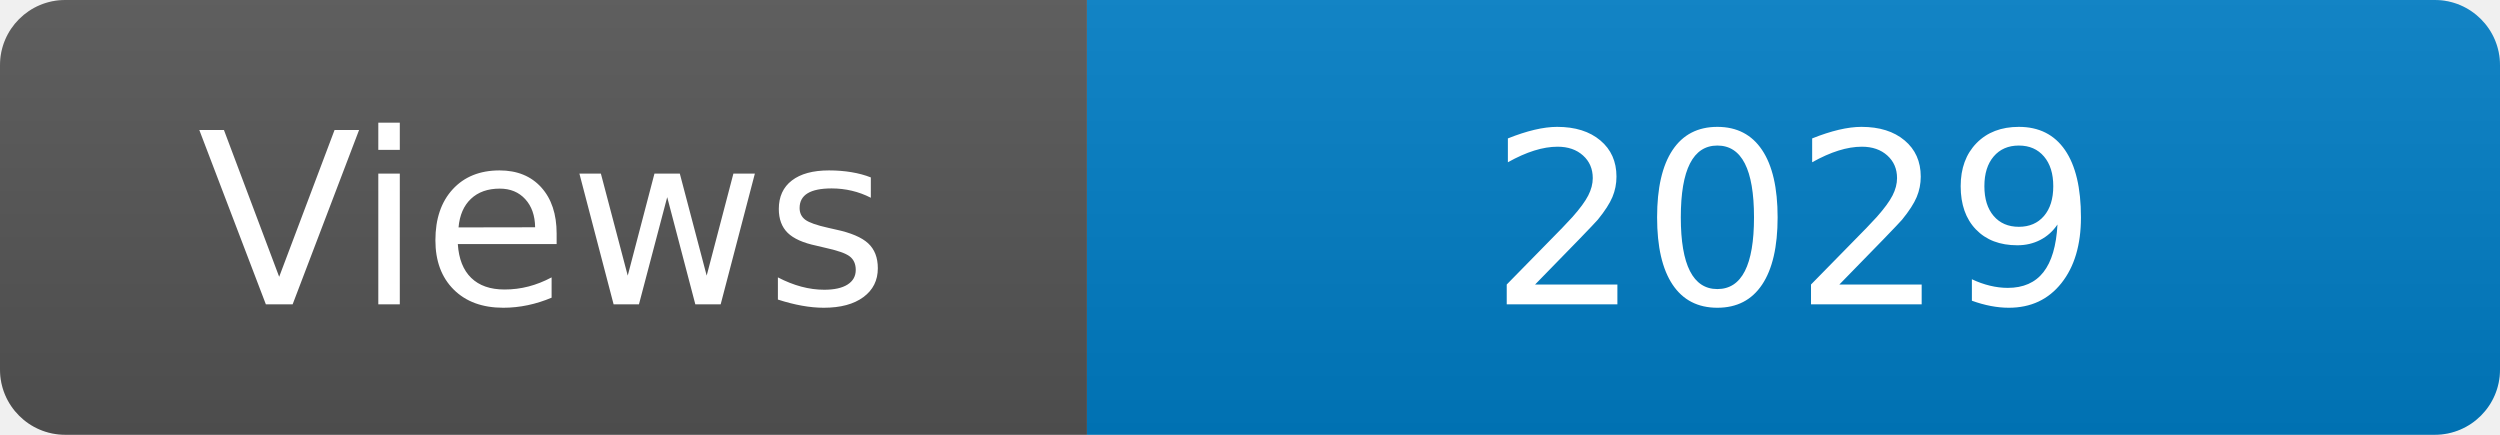
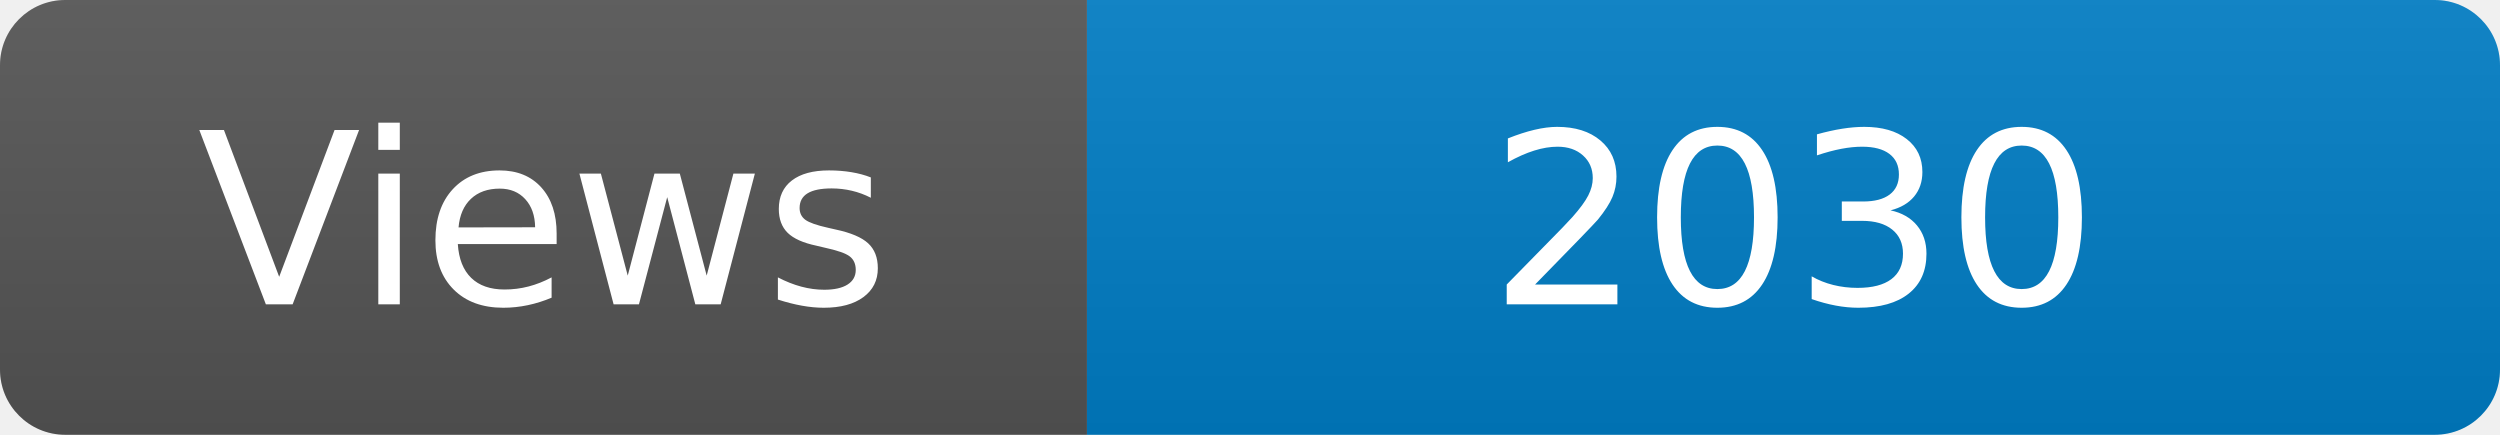
<svg xmlns="http://www.w3.org/2000/svg" width="115" height="20" role="img" aria-label="Maintained?: yes">
  <linearGradient id="s" x2="0" y2="100%">
    <stop offset="0" stop-color="#bbb" stop-opacity=".1" />
    <stop offset="1" stop-opacity=".1" />
  </linearGradient>
  <clipPath id="r">
    <rect width="115" height="20" rx="3" fill="#fff" />
  </clipPath>
  <g clip-path="url(#r)">
    <rect width="50" height="20" fill="#555" />
    <rect x="50" width="160" height="20" fill="#007ec6" />
    <rect width="115" height="20" fill="url(#s)" />
  </g>
  <g fill="#fff" text-anchor="middle" font-family="Verdana,Geneva,DejaVu Sans,sans-serif" font-size="110">
    <text x="250" y="140" transform="scale(.1)" fill="#fff">Views</text>
-     <text x="825" y="140" transform="scale(.1)" fill="#fff">2029</text>
+     <text x="825" y="140" transform="scale(.1)" fill="#fff">2030</text>
  </g>
</svg>
